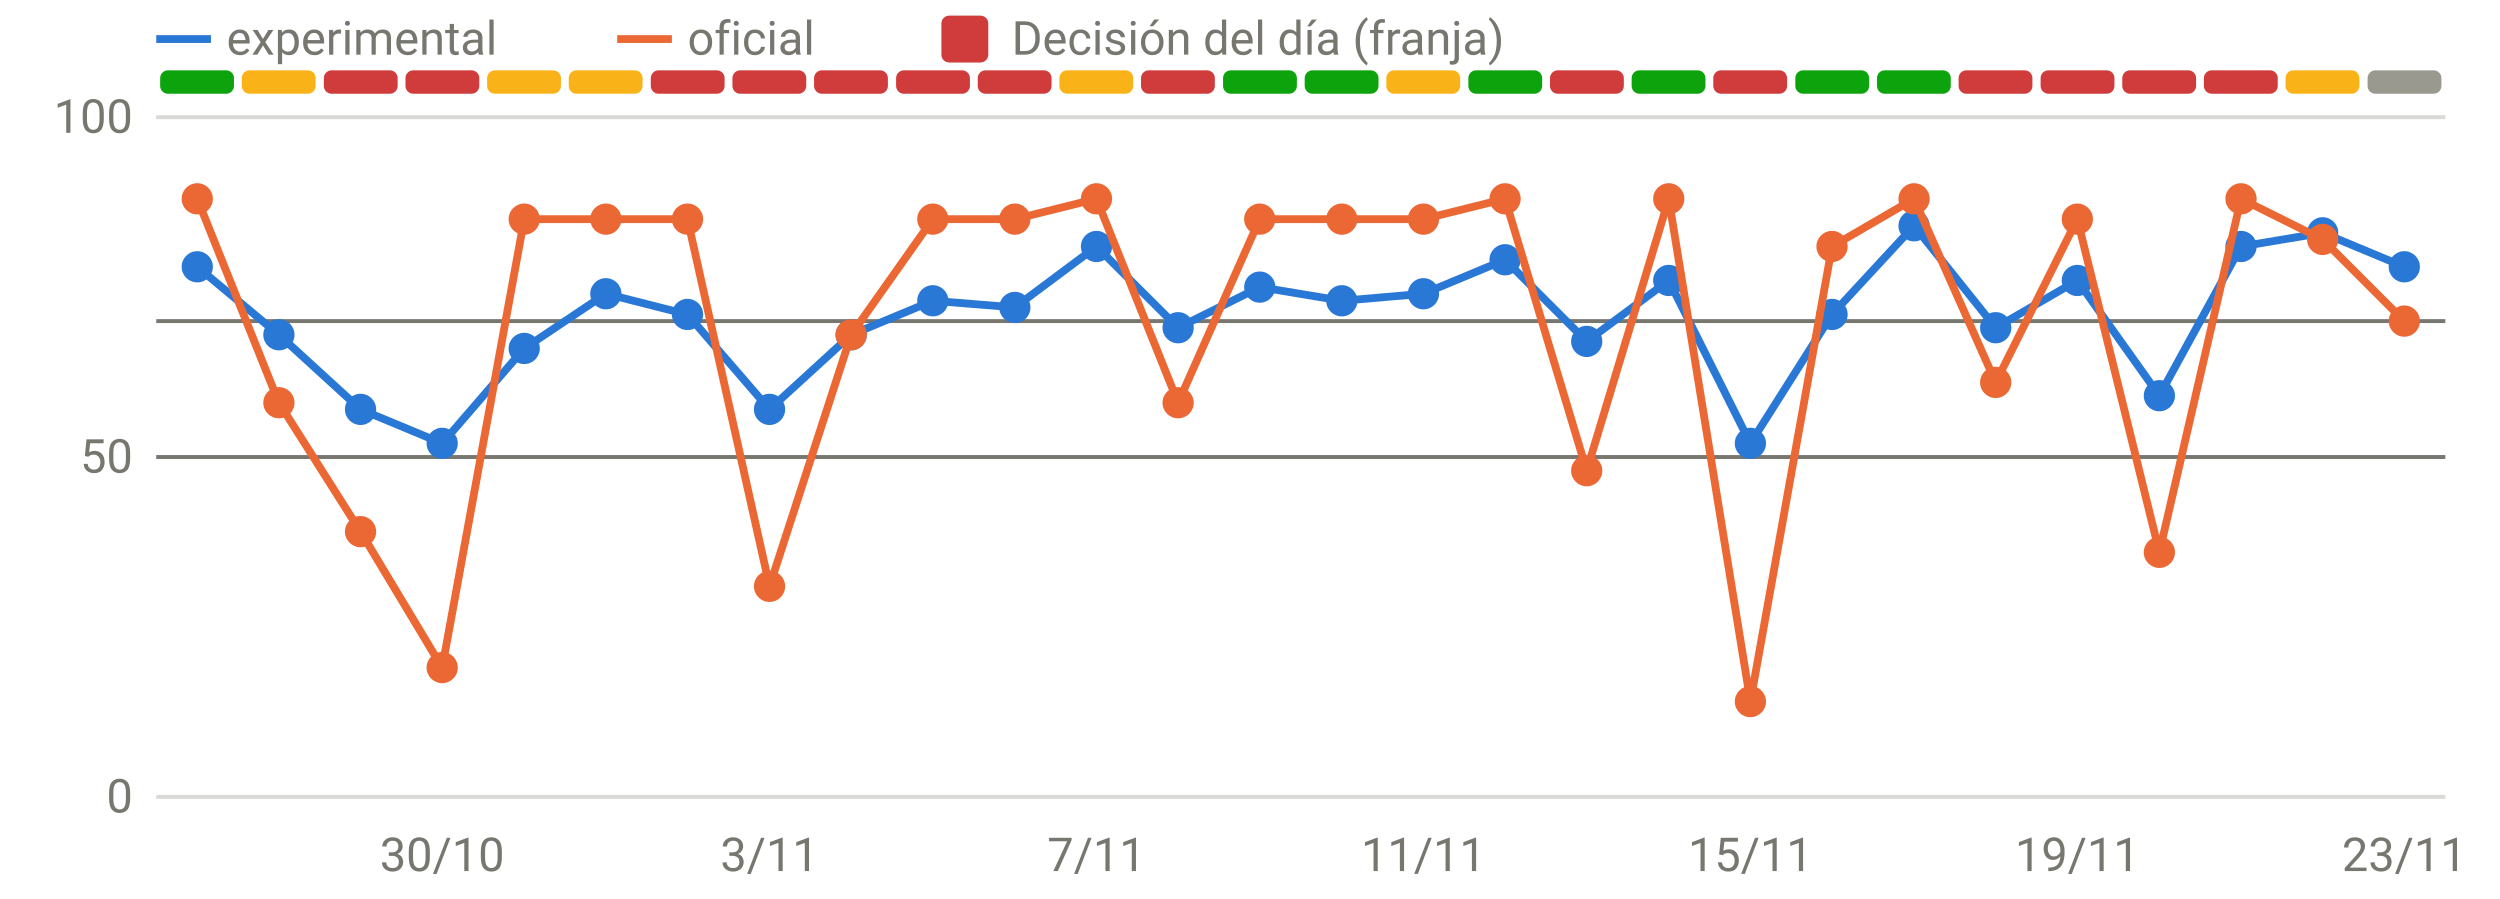
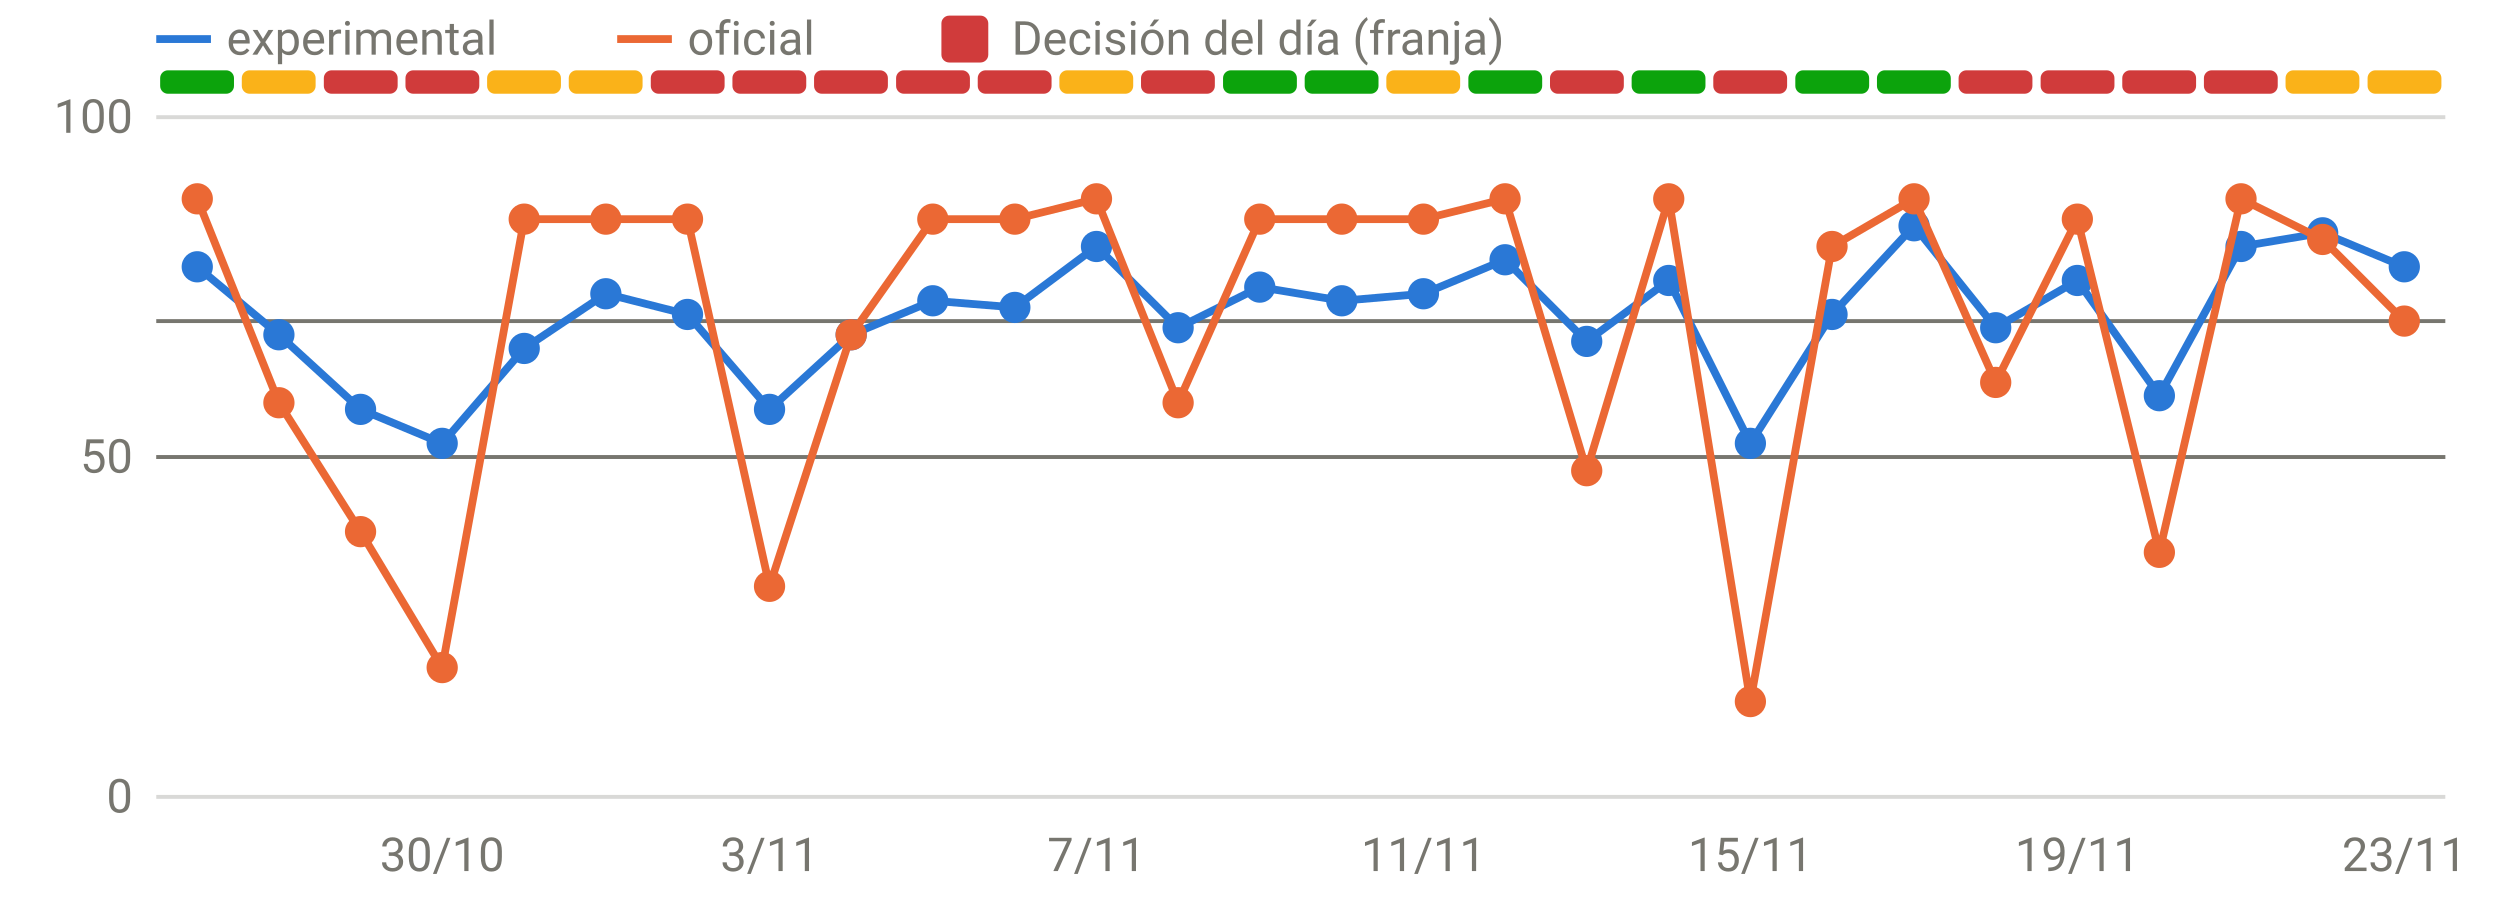
<svg xmlns="http://www.w3.org/2000/svg" viewBox="0 0 640 230" width="640" height="230" role="img" aria-label="Disponibilidad: oficial frente a v3" font-family="system-ui,-apple-system,Segoe UI,Roboto,sans-serif" font-size="12" fill="#77766f">
  <line x1="40" x2="626" y1="204.0" y2="204.0" stroke="rgba(119,118,111,0.28)" stroke-width="1" />
  <text x="34" y="208.0" text-anchor="end">0</text>
  <line x1="40" x2="626" y1="117.0" y2="117.0" stroke="rgba(119,118,111,0.28)" stroke-width="1" />
  <text x="34" y="121.0" text-anchor="end">50</text>
  <line x1="40" x2="626" y1="30.0" y2="30.0" stroke="rgba(119,118,111,0.28)" stroke-width="1" />
  <text x="34" y="34.0" text-anchor="end">100</text>
  <text x="113.2" y="223" text-anchor="middle">30/10</text>
  <text x="197.0" y="223" text-anchor="middle">3/11</text>
  <text x="280.7" y="223" text-anchor="middle">7/11</text>
  <text x="364.4" y="223" text-anchor="middle">11/11</text>
  <text x="448.1" y="223" text-anchor="middle">15/11</text>
  <text x="531.8" y="223" text-anchor="middle">19/11</text>
  <text x="615.5" y="223" text-anchor="middle">23/11</text>
  <rect x="41.0" y="18" width="18.9" height="6" rx="2" fill="#0ca30c" />
  <rect x="61.9" y="18" width="18.9" height="6" rx="2" fill="#fab219" />
  <rect x="82.9" y="18" width="18.9" height="6" rx="2" fill="#d03b3b" />
  <rect x="103.8" y="18" width="18.9" height="6" rx="2" fill="#d03b3b" />
  <rect x="124.7" y="18" width="18.9" height="6" rx="2" fill="#fab219" />
  <rect x="145.6" y="18" width="18.9" height="6" rx="2" fill="#fab219" />
  <rect x="166.6" y="18" width="18.9" height="6" rx="2" fill="#d03b3b" />
  <rect x="187.5" y="18" width="18.9" height="6" rx="2" fill="#d03b3b" />
  <rect x="208.4" y="18" width="18.9" height="6" rx="2" fill="#d03b3b" />
  <rect x="229.4" y="18" width="18.9" height="6" rx="2" fill="#d03b3b" />
  <rect x="250.3" y="18" width="18.9" height="6" rx="2" fill="#d03b3b" />
  <rect x="271.2" y="18" width="18.9" height="6" rx="2" fill="#fab219" />
  <rect x="292.1" y="18" width="18.9" height="6" rx="2" fill="#d03b3b" />
  <rect x="313.1" y="18" width="18.9" height="6" rx="2" fill="#0ca30c" />
  <rect x="334.0" y="18" width="18.9" height="6" rx="2" fill="#0ca30c" />
  <rect x="354.9" y="18" width="18.9" height="6" rx="2" fill="#fab219" />
  <rect x="375.9" y="18" width="18.9" height="6" rx="2" fill="#0ca30c" />
  <rect x="396.8" y="18" width="18.9" height="6" rx="2" fill="#d03b3b" />
  <rect x="417.7" y="18" width="18.9" height="6" rx="2" fill="#0ca30c" />
  <rect x="438.6" y="18" width="18.9" height="6" rx="2" fill="#d03b3b" />
  <rect x="459.6" y="18" width="18.9" height="6" rx="2" fill="#0ca30c" />
  <rect x="480.5" y="18" width="18.9" height="6" rx="2" fill="#0ca30c" />
  <rect x="501.4" y="18" width="18.9" height="6" rx="2" fill="#d03b3b" />
  <rect x="522.4" y="18" width="18.9" height="6" rx="2" fill="#d03b3b" />
  <rect x="543.3" y="18" width="18.9" height="6" rx="2" fill="#d03b3b" />
  <rect x="564.2" y="18" width="18.9" height="6" rx="2" fill="#d03b3b" />
  <rect x="585.1" y="18" width="18.9" height="6" rx="2" fill="#fab219" />
-   <rect x="606.1" y="18" width="18.9" height="6" rx="2" fill="#9a9990" />
+   <rect x="606.1" y="18" width="18.9" height="6" rx="2" fill="#fab219" />
  <line x1="40" x2="626" y1="82.2" y2="82.2" stroke="#77766f" stroke-width="1" />
  <line x1="40" x2="626" y1="117.0" y2="117.0" stroke="#77766f" stroke-width="1" />
  <path d="M50.5,68.3 L71.4,85.7 L92.3,104.8 L113.2,113.5 L134.2,89.2 L155.1,75.2 L176.0,80.5 L197.0,104.8 L217.9,85.7 L238.8,77.0 L259.8,78.7 L280.7,63.1 L301.6,83.9 L322.5,73.5 L343.5,77.0 L364.4,75.2 L385.3,66.5 L406.2,87.4 L427.2,71.8 L448.1,113.5 L469.0,80.5 L490.0,57.8 L510.9,83.9 L531.8,71.8 L552.8,101.3 L573.7,63.1 L594.6,59.6 L615.5,68.3" fill="none" stroke="#2a78d6" stroke-width="2" stroke-linejoin="round" stroke-linecap="round" />
  <circle cx="50.5" cy="68.3" r="4" fill="#2a78d6" />
  <circle cx="71.4" cy="85.7" r="4" fill="#2a78d6" />
  <circle cx="92.3" cy="104.8" r="4" fill="#2a78d6" />
  <circle cx="113.2" cy="113.5" r="4" fill="#2a78d6" />
  <circle cx="134.2" cy="89.2" r="4" fill="#2a78d6" />
  <circle cx="155.1" cy="75.2" r="4" fill="#2a78d6" />
  <circle cx="176.0" cy="80.5" r="4" fill="#2a78d6" />
  <circle cx="197.0" cy="104.8" r="4" fill="#2a78d6" />
  <circle cx="217.9" cy="85.7" r="4" fill="#2a78d6" />
  <circle cx="238.8" cy="77.0" r="4" fill="#2a78d6" />
  <circle cx="259.8" cy="78.7" r="4" fill="#2a78d6" />
  <circle cx="280.7" cy="63.1" r="4" fill="#2a78d6" />
  <circle cx="301.6" cy="83.9" r="4" fill="#2a78d6" />
  <circle cx="322.5" cy="73.5" r="4" fill="#2a78d6" />
  <circle cx="343.5" cy="77.0" r="4" fill="#2a78d6" />
  <circle cx="364.4" cy="75.2" r="4" fill="#2a78d6" />
  <circle cx="385.3" cy="66.5" r="4" fill="#2a78d6" />
  <circle cx="406.2" cy="87.4" r="4" fill="#2a78d6" />
  <circle cx="427.2" cy="71.8" r="4" fill="#2a78d6" />
  <circle cx="448.1" cy="113.5" r="4" fill="#2a78d6" />
  <circle cx="469.0" cy="80.5" r="4" fill="#2a78d6" />
  <circle cx="490.0" cy="57.8" r="4" fill="#2a78d6" />
  <circle cx="510.9" cy="83.9" r="4" fill="#2a78d6" />
  <circle cx="531.8" cy="71.8" r="4" fill="#2a78d6" />
  <circle cx="552.8" cy="101.3" r="4" fill="#2a78d6" />
  <circle cx="573.7" cy="63.1" r="4" fill="#2a78d6" />
  <circle cx="594.6" cy="59.6" r="4" fill="#2a78d6" />
  <circle cx="615.5" cy="68.3" r="4" fill="#2a78d6" />
  <path d="M50.5,50.9 L71.4,103.1 L92.3,136.1 L113.2,170.9 L134.2,56.1 L155.1,56.1 L176.0,56.1 L197.0,150.1 L217.9,85.7 L238.8,56.1 L259.8,56.1 L280.7,50.9 L301.6,103.1 L322.5,56.1 L343.5,56.1 L364.4,56.1 L385.3,50.9 L406.2,120.5 L427.2,50.9 L448.1,179.6 L469.0,63.1 L490.0,50.9 L510.9,97.9 L531.8,56.1 L552.8,141.4 L573.7,50.9 L594.6,61.3 L615.5,82.2" fill="none" stroke="#eb6834" stroke-width="2" stroke-linejoin="round" stroke-linecap="round" />
  <circle cx="50.5" cy="50.9" r="4" fill="#eb6834" />
  <circle cx="71.4" cy="103.1" r="4" fill="#eb6834" />
  <circle cx="92.3" cy="136.1" r="4" fill="#eb6834" />
  <circle cx="113.2" cy="170.9" r="4" fill="#eb6834" />
  <circle cx="134.2" cy="56.1" r="4" fill="#eb6834" />
  <circle cx="155.1" cy="56.1" r="4" fill="#eb6834" />
  <circle cx="176.0" cy="56.1" r="4" fill="#eb6834" />
  <circle cx="197.0" cy="150.1" r="4" fill="#eb6834" />
  <circle cx="217.9" cy="85.7" r="4" fill="#eb6834" />
  <circle cx="238.8" cy="56.1" r="4" fill="#eb6834" />
  <circle cx="259.8" cy="56.1" r="4" fill="#eb6834" />
  <circle cx="280.7" cy="50.9" r="4" fill="#eb6834" />
  <circle cx="301.6" cy="103.1" r="4" fill="#eb6834" />
  <circle cx="322.5" cy="56.1" r="4" fill="#eb6834" />
  <circle cx="343.5" cy="56.1" r="4" fill="#eb6834" />
  <circle cx="364.4" cy="56.1" r="4" fill="#eb6834" />
  <circle cx="385.3" cy="50.9" r="4" fill="#eb6834" />
  <circle cx="406.2" cy="120.5" r="4" fill="#eb6834" />
  <circle cx="427.2" cy="50.9" r="4" fill="#eb6834" />
  <circle cx="448.1" cy="179.6" r="4" fill="#eb6834" />
  <circle cx="469.0" cy="63.1" r="4" fill="#eb6834" />
  <circle cx="490.0" cy="50.9" r="4" fill="#eb6834" />
  <circle cx="510.9" cy="97.9" r="4" fill="#eb6834" />
  <circle cx="531.8" cy="56.1" r="4" fill="#eb6834" />
  <circle cx="552.8" cy="141.4" r="4" fill="#eb6834" />
  <circle cx="573.7" cy="50.9" r="4" fill="#eb6834" />
  <circle cx="594.6" cy="61.3" r="4" fill="#eb6834" />
  <circle cx="615.5" cy="82.2" r="4" fill="#eb6834" />
  <line x1="40" x2="54" y1="10" y2="10" stroke="#2a78d6" stroke-width="2" />
  <text x="58" y="14">experimental</text>
  <line x1="158" x2="172" y1="10" y2="10" stroke="#eb6834" stroke-width="2" />
  <text x="176" y="14">oficial</text>
  <rect x="241" y="4" width="12" height="12" rx="2" fill="#d03b3b" />
  <text x="259" y="14">Decisión del día (franja)</text>
</svg>
